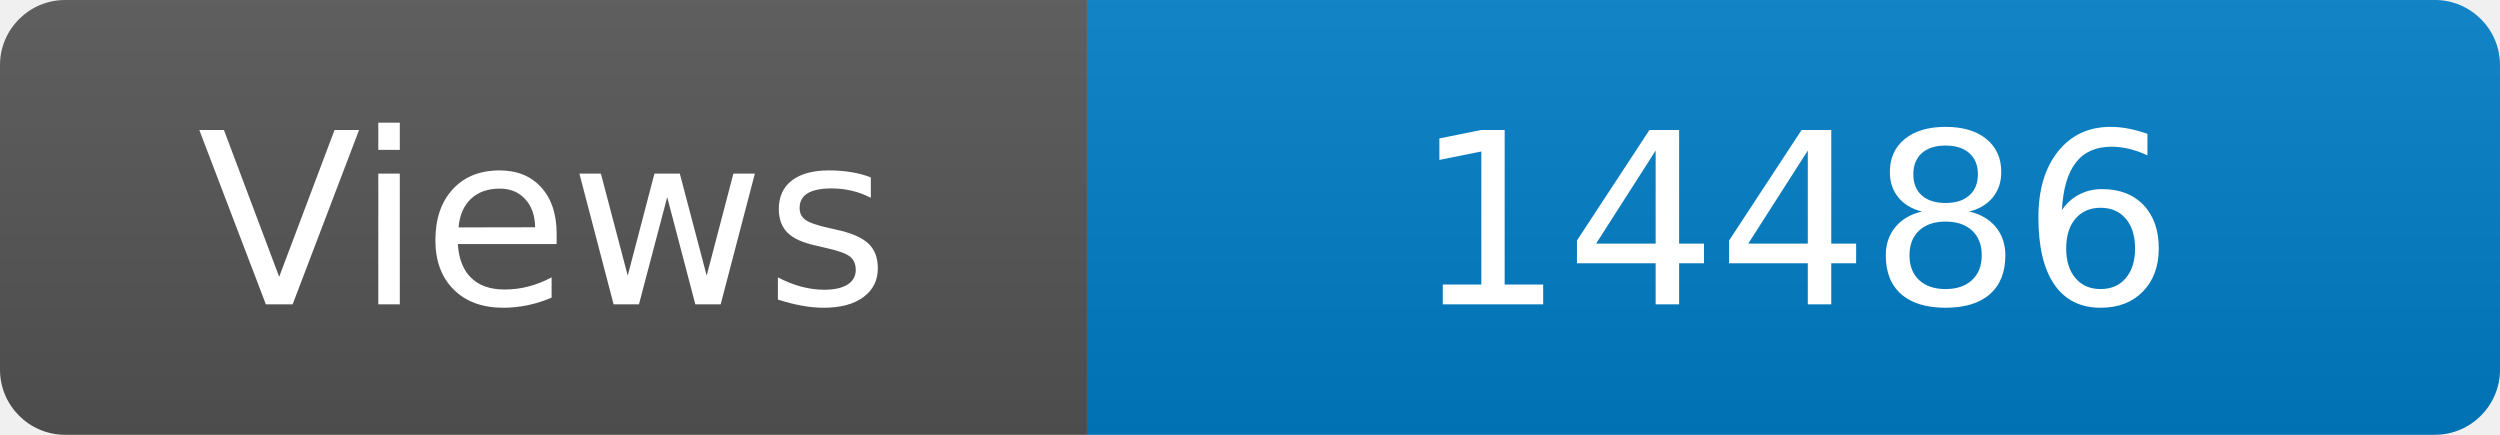
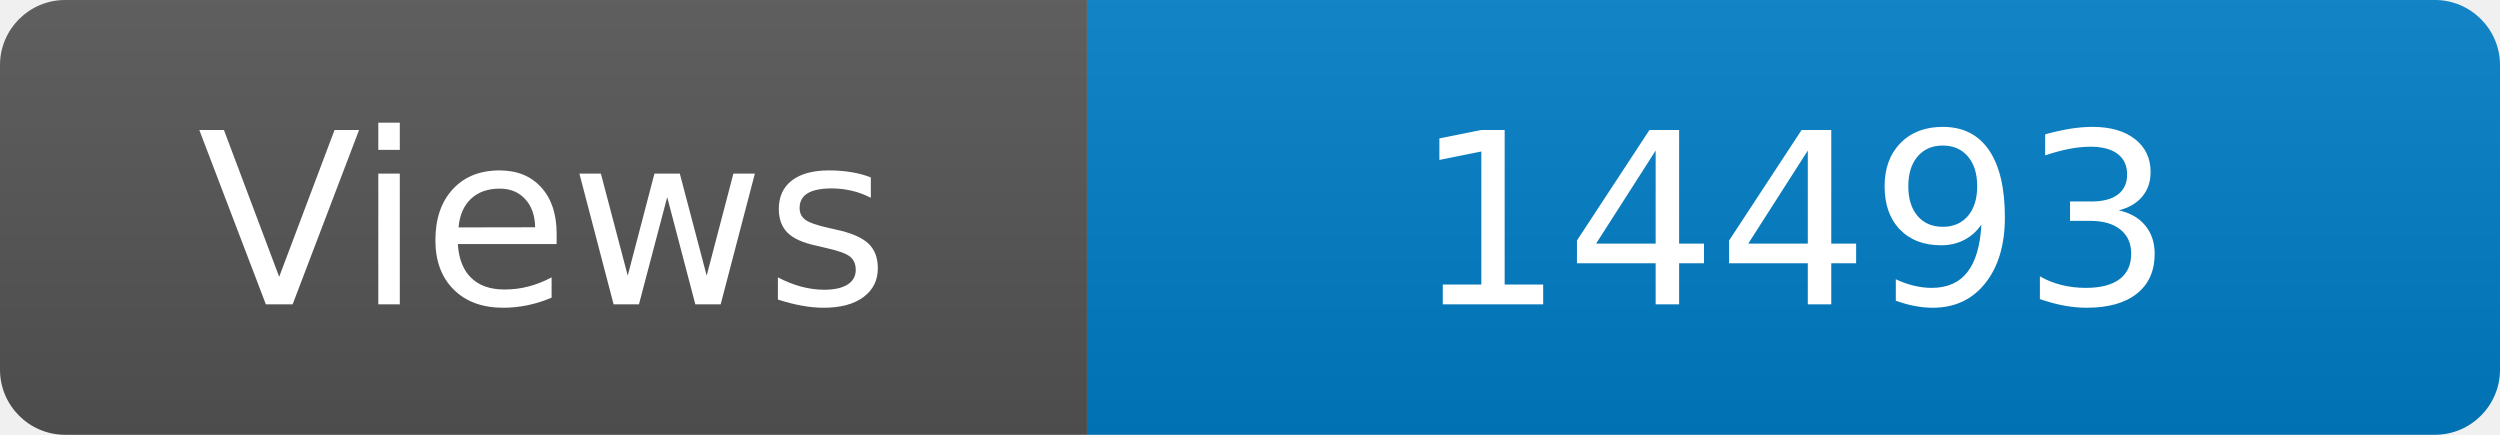
<svg xmlns="http://www.w3.org/2000/svg" width="115" height="20" role="img" aria-label="Maintained?: yes">
  <linearGradient id="s" x2="0" y2="100%">
    <stop offset="0" stop-color="#bbb" stop-opacity=".1" />
    <stop offset="1" stop-opacity=".1" />
  </linearGradient>
  <clipPath id="r">
    <rect width="115" height="20" rx="3" fill="#fff" />
  </clipPath>
  <g clip-path="url(#r)">
    <rect width="50" height="20" fill="#555" />
    <rect x="50" width="160" height="20" fill="#007ec6" />
    <rect width="115" height="20" fill="url(#s)" />
  </g>
  <g fill="#fff" text-anchor="middle" font-family="Verdana,Geneva,DejaVu Sans,sans-serif" font-size="110">
    <text x="250" y="140" transform="scale(.1)" fill="#fff">Views</text>
-     <text x="825" y="140" transform="scale(.1)" fill="#fff">14486</text>
+     <text x="825" y="140" transform="scale(.1)" fill="#fff">14493</text>
  </g>
</svg>
